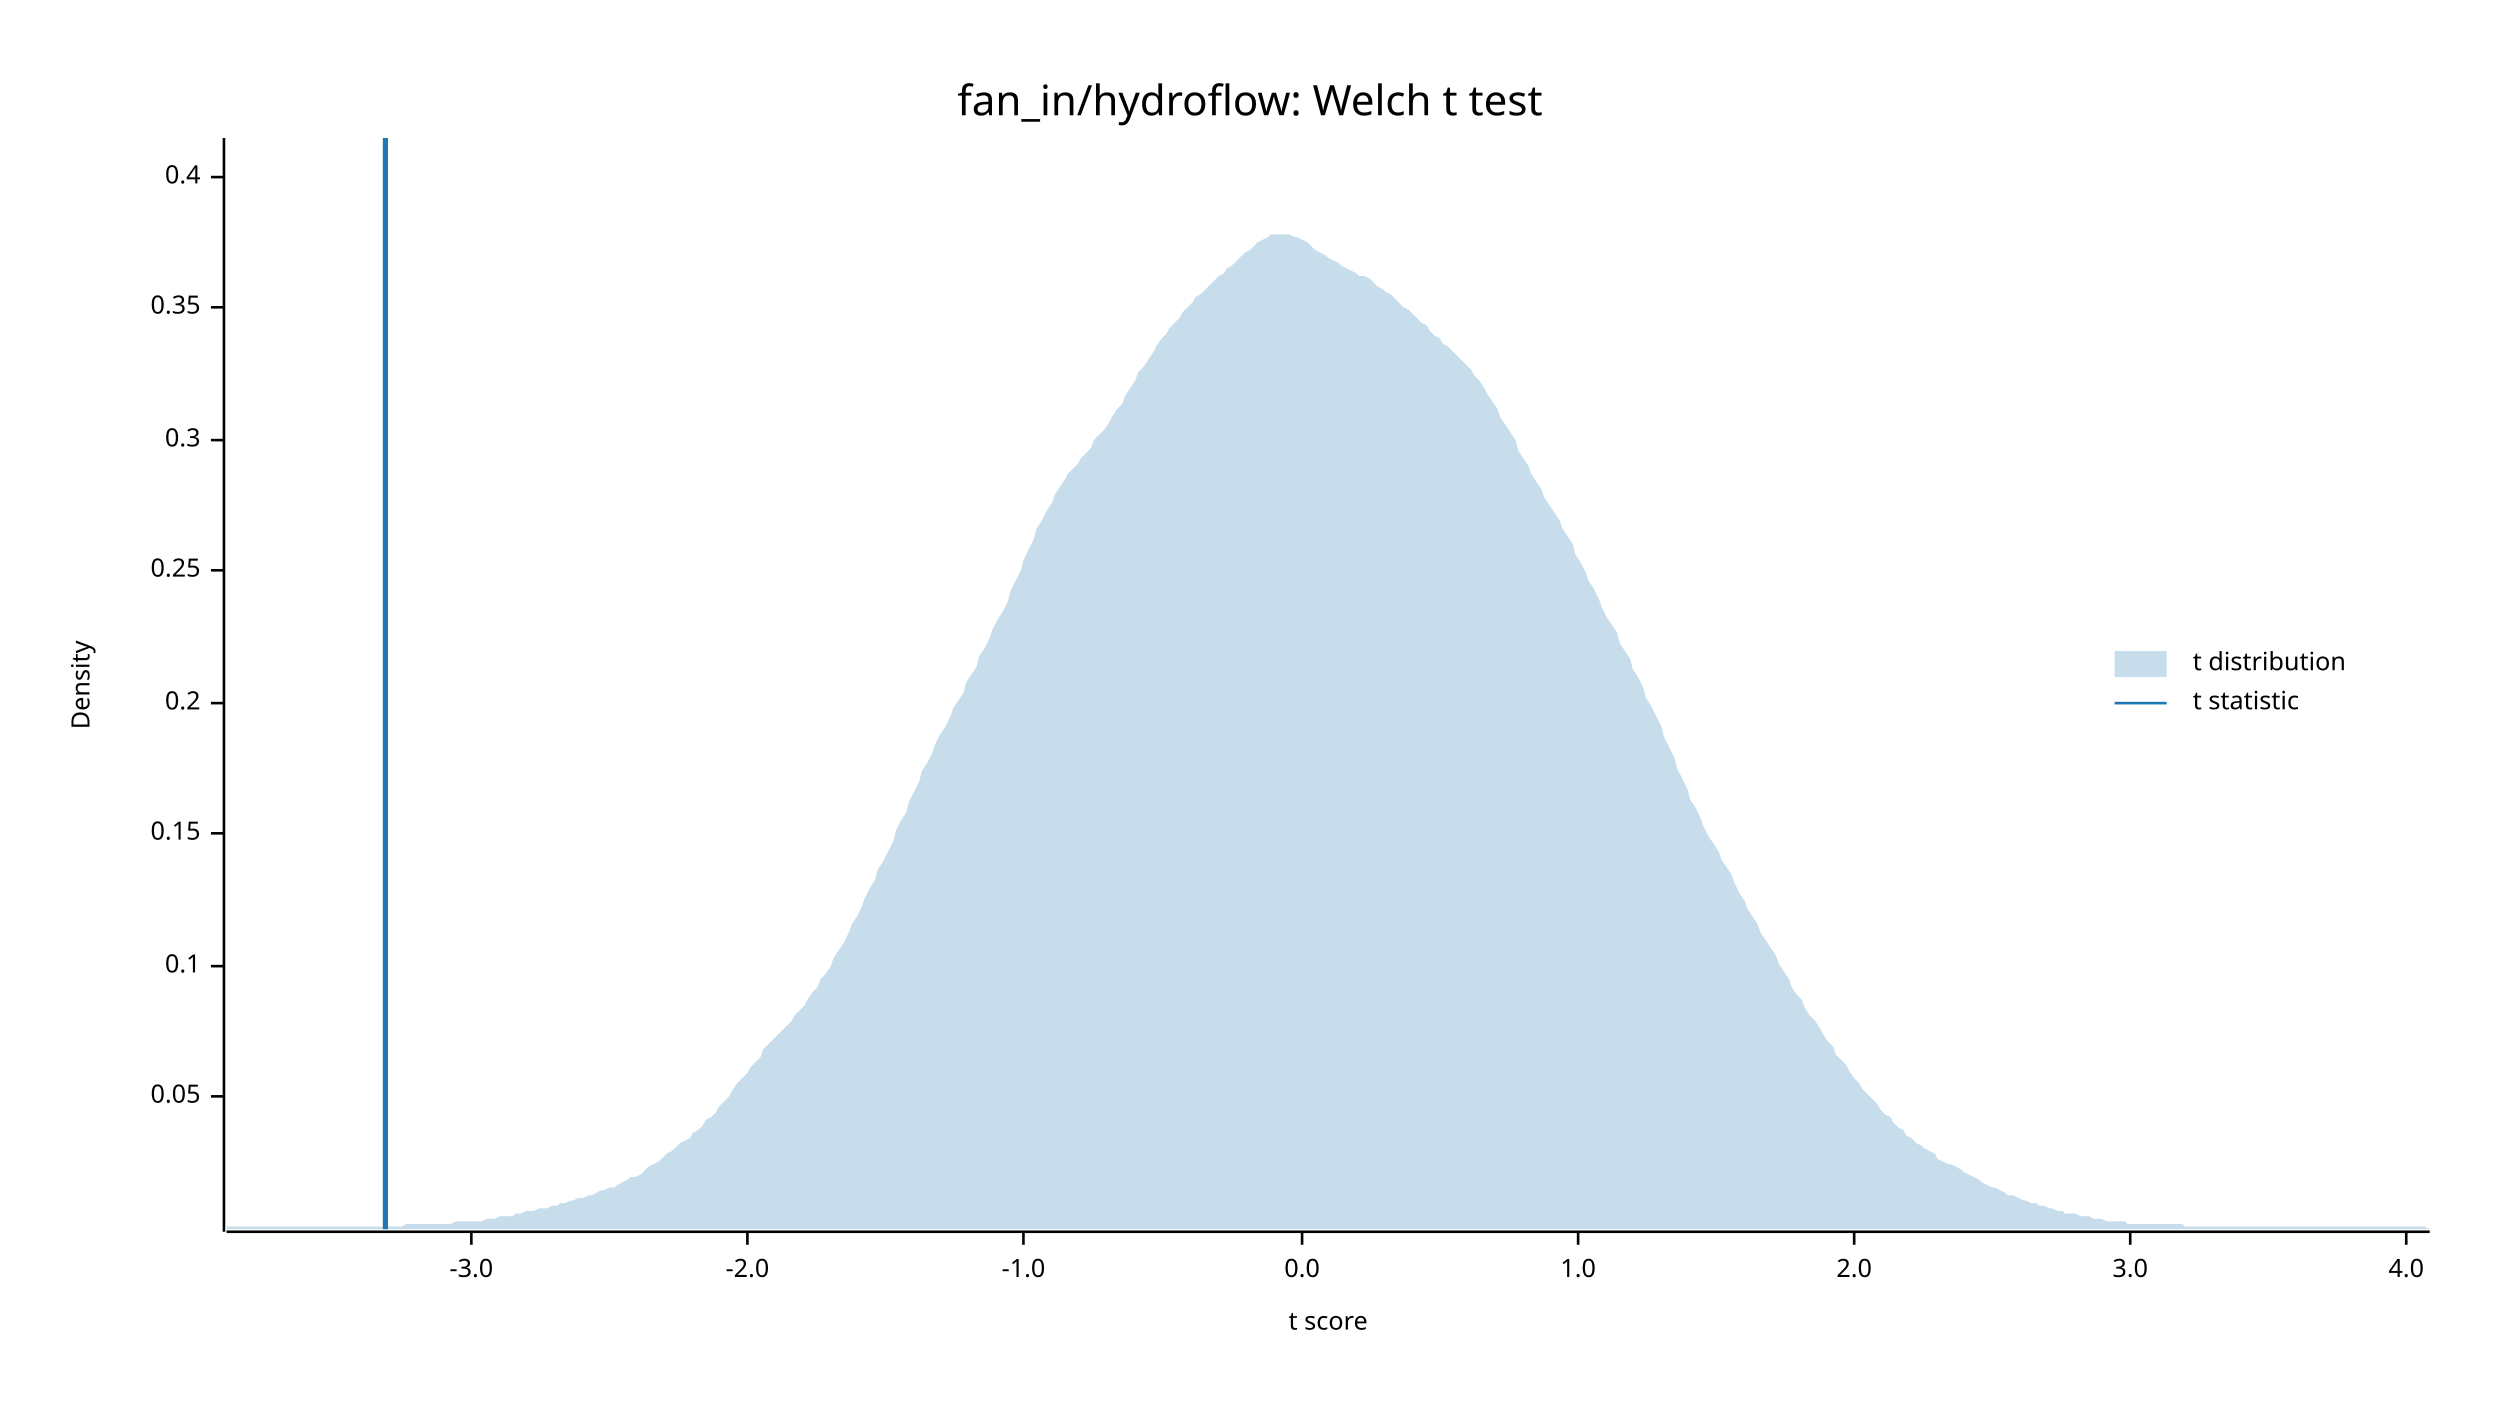
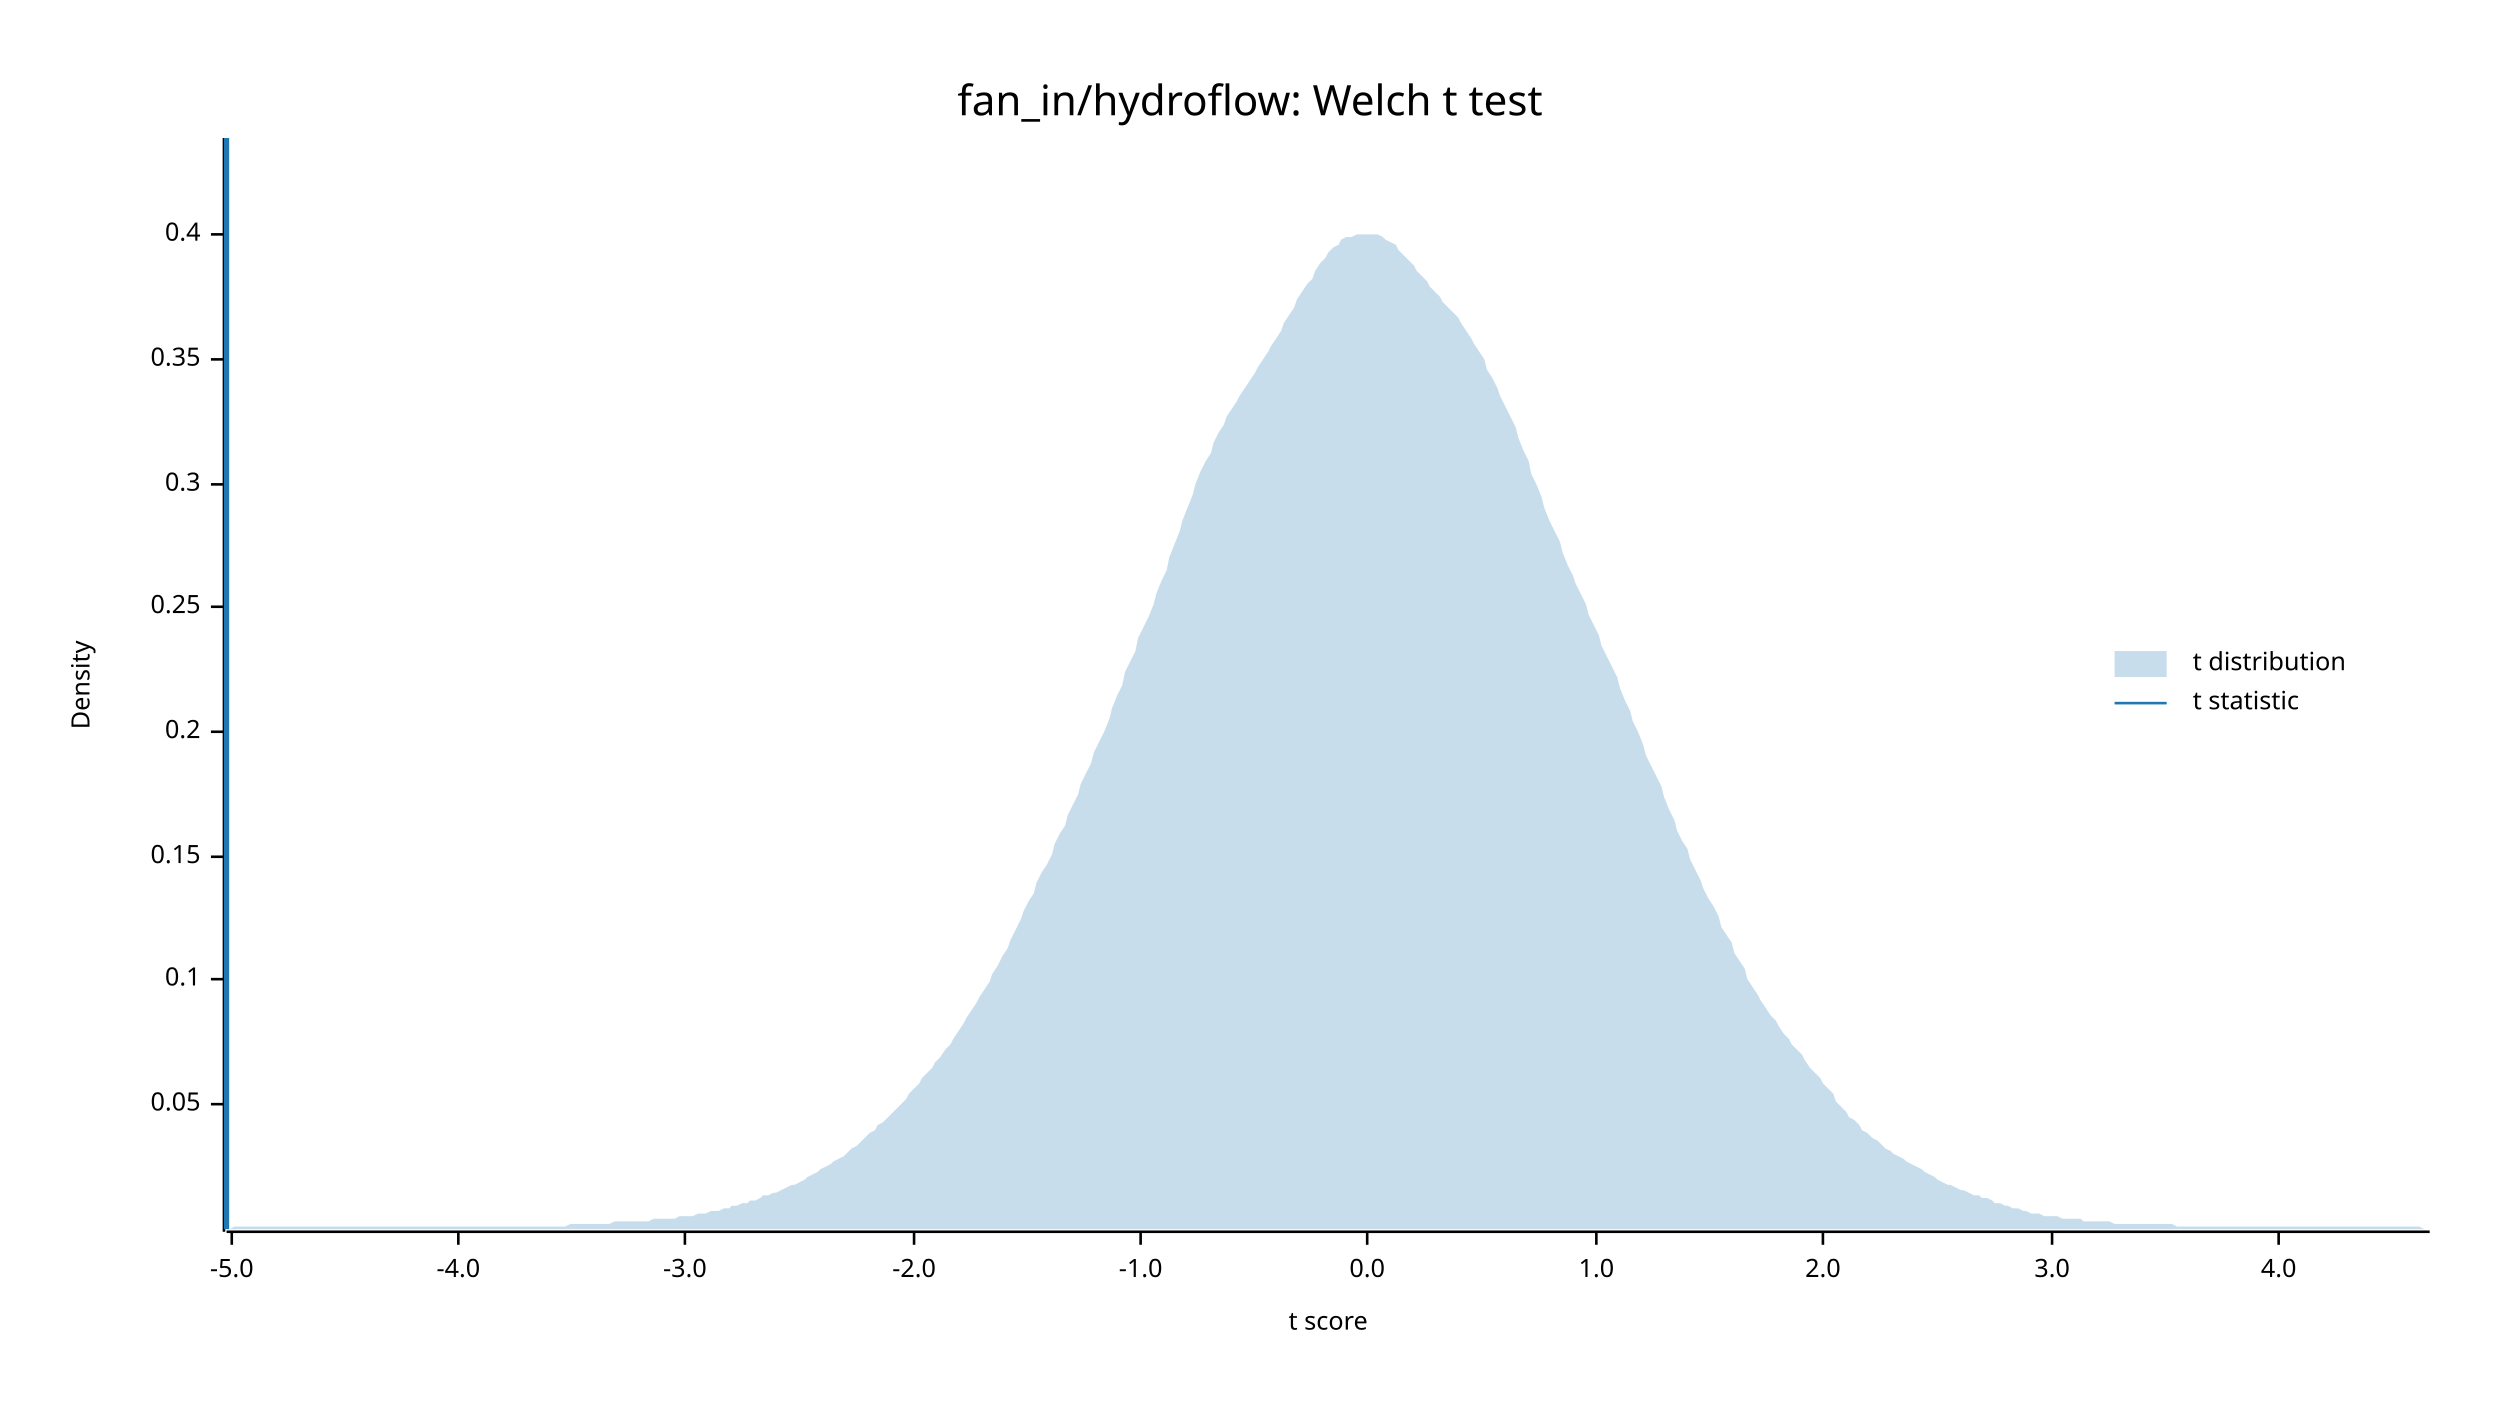
<svg xmlns="http://www.w3.org/2000/svg" width="960" height="540" viewBox="0 0 960 540">
  <text x="480" y="32" dy="0.76em" text-anchor="middle" font-family="sans-serif" font-size="16.129" opacity="1" fill="#000000">
fan_in/hydroflow: Welch t test
</text>
  <text x="27" y="263" dy="0.76em" text-anchor="middle" font-family="sans-serif" font-size="9.677" opacity="1" fill="#000000" transform="rotate(270, 27, 263)">
Density
</text>
  <text x="510" y="513" dy="-0.5ex" text-anchor="middle" font-family="sans-serif" font-size="9.677" opacity="1" fill="#000000">
t score
</text>
  <polyline fill="none" opacity="1" stroke="#000000" stroke-width="1" points="86,53 86,473 " />
-   <text x="77" y="421" dy="0.5ex" text-anchor="end" font-family="sans-serif" font-size="9.677" opacity="1" fill="#000000">
+   <text x="77" y="424" dy="0.5ex" text-anchor="end" font-family="sans-serif" font-size="9.677" opacity="1" fill="#000000">
0.05
</text>
-   <polyline fill="none" opacity="1" stroke="#000000" stroke-width="1" points="81,421 86,421 " />
-   <text x="77" y="371" dy="0.5ex" text-anchor="end" font-family="sans-serif" font-size="9.677" opacity="1" fill="#000000">
+   <polyline fill="none" opacity="1" stroke="#000000" stroke-width="1" points="81,424 86,424 " />
+   <text x="77" y="376" dy="0.5ex" text-anchor="end" font-family="sans-serif" font-size="9.677" opacity="1" fill="#000000">
0.1
</text>
-   <polyline fill="none" opacity="1" stroke="#000000" stroke-width="1" points="81,371 86,371 " />
-   <text x="77" y="320" dy="0.5ex" text-anchor="end" font-family="sans-serif" font-size="9.677" opacity="1" fill="#000000">
+   <polyline fill="none" opacity="1" stroke="#000000" stroke-width="1" points="81,376 86,376 " />
+   <text x="77" y="329" dy="0.5ex" text-anchor="end" font-family="sans-serif" font-size="9.677" opacity="1" fill="#000000">
0.15
</text>
-   <polyline fill="none" opacity="1" stroke="#000000" stroke-width="1" points="81,320 86,320 " />
-   <text x="77" y="270" dy="0.5ex" text-anchor="end" font-family="sans-serif" font-size="9.677" opacity="1" fill="#000000">
+   <polyline fill="none" opacity="1" stroke="#000000" stroke-width="1" points="81,329 86,329 " />
+   <text x="77" y="281" dy="0.5ex" text-anchor="end" font-family="sans-serif" font-size="9.677" opacity="1" fill="#000000">
0.2
</text>
-   <polyline fill="none" opacity="1" stroke="#000000" stroke-width="1" points="81,270 86,270 " />
-   <text x="77" y="219" dy="0.5ex" text-anchor="end" font-family="sans-serif" font-size="9.677" opacity="1" fill="#000000">
+   <polyline fill="none" opacity="1" stroke="#000000" stroke-width="1" points="81,281 86,281 " />
+   <text x="77" y="233" dy="0.5ex" text-anchor="end" font-family="sans-serif" font-size="9.677" opacity="1" fill="#000000">
0.25
</text>
-   <polyline fill="none" opacity="1" stroke="#000000" stroke-width="1" points="81,219 86,219 " />
-   <text x="77" y="169" dy="0.5ex" text-anchor="end" font-family="sans-serif" font-size="9.677" opacity="1" fill="#000000">
+   <polyline fill="none" opacity="1" stroke="#000000" stroke-width="1" points="81,233 86,233 " />
+   <text x="77" y="186" dy="0.5ex" text-anchor="end" font-family="sans-serif" font-size="9.677" opacity="1" fill="#000000">
0.3
</text>
-   <polyline fill="none" opacity="1" stroke="#000000" stroke-width="1" points="81,169 86,169 " />
-   <text x="77" y="118" dy="0.5ex" text-anchor="end" font-family="sans-serif" font-size="9.677" opacity="1" fill="#000000">
+   <polyline fill="none" opacity="1" stroke="#000000" stroke-width="1" points="81,186 86,186 " />
+   <text x="77" y="138" dy="0.5ex" text-anchor="end" font-family="sans-serif" font-size="9.677" opacity="1" fill="#000000">
0.35
</text>
-   <polyline fill="none" opacity="1" stroke="#000000" stroke-width="1" points="81,118 86,118 " />
-   <text x="77" y="68" dy="0.5ex" text-anchor="end" font-family="sans-serif" font-size="9.677" opacity="1" fill="#000000">
+   <polyline fill="none" opacity="1" stroke="#000000" stroke-width="1" points="81,138 86,138 " />
+   <text x="77" y="90" dy="0.5ex" text-anchor="end" font-family="sans-serif" font-size="9.677" opacity="1" fill="#000000">
0.4
</text>
-   <polyline fill="none" opacity="1" stroke="#000000" stroke-width="1" points="81,68 86,68 " />
+   <polyline fill="none" opacity="1" stroke="#000000" stroke-width="1" points="81,90 86,90 " />
  <polyline fill="none" opacity="1" stroke="#000000" stroke-width="1" points="87,473 933,473 " />
-   <text x="181" y="483" dy="0.76em" text-anchor="middle" font-family="sans-serif" font-size="9.677" opacity="1" fill="#000000">
+   <text x="89" y="483" dy="0.76em" text-anchor="middle" font-family="sans-serif" font-size="9.677" opacity="1" fill="#000000">
+ -5.0
+ </text>
+   <polyline fill="none" opacity="1" stroke="#000000" stroke-width="1" points="89,473 89,478 " />
+   <text x="176" y="483" dy="0.76em" text-anchor="middle" font-family="sans-serif" font-size="9.677" opacity="1" fill="#000000">
+ -4.0
+ </text>
+   <polyline fill="none" opacity="1" stroke="#000000" stroke-width="1" points="176,473 176,478 " />
+   <text x="263" y="483" dy="0.76em" text-anchor="middle" font-family="sans-serif" font-size="9.677" opacity="1" fill="#000000">
-3.0
</text>
-   <polyline fill="none" opacity="1" stroke="#000000" stroke-width="1" points="181,473 181,478 " />
-   <text x="287" y="483" dy="0.76em" text-anchor="middle" font-family="sans-serif" font-size="9.677" opacity="1" fill="#000000">
+   <polyline fill="none" opacity="1" stroke="#000000" stroke-width="1" points="263,473 263,478 " />
+   <text x="351" y="483" dy="0.76em" text-anchor="middle" font-family="sans-serif" font-size="9.677" opacity="1" fill="#000000">
-2.0
</text>
-   <polyline fill="none" opacity="1" stroke="#000000" stroke-width="1" points="287,473 287,478 " />
-   <text x="393" y="483" dy="0.76em" text-anchor="middle" font-family="sans-serif" font-size="9.677" opacity="1" fill="#000000">
+   <polyline fill="none" opacity="1" stroke="#000000" stroke-width="1" points="351,473 351,478 " />
+   <text x="438" y="483" dy="0.76em" text-anchor="middle" font-family="sans-serif" font-size="9.677" opacity="1" fill="#000000">
-1.0
</text>
-   <polyline fill="none" opacity="1" stroke="#000000" stroke-width="1" points="393,473 393,478 " />
-   <text x="500" y="483" dy="0.76em" text-anchor="middle" font-family="sans-serif" font-size="9.677" opacity="1" fill="#000000">
+   <polyline fill="none" opacity="1" stroke="#000000" stroke-width="1" points="438,473 438,478 " />
+   <text x="525" y="483" dy="0.76em" text-anchor="middle" font-family="sans-serif" font-size="9.677" opacity="1" fill="#000000">
0.0
</text>
-   <polyline fill="none" opacity="1" stroke="#000000" stroke-width="1" points="500,473 500,478 " />
-   <text x="606" y="483" dy="0.76em" text-anchor="middle" font-family="sans-serif" font-size="9.677" opacity="1" fill="#000000">
+   <polyline fill="none" opacity="1" stroke="#000000" stroke-width="1" points="525,473 525,478 " />
+   <text x="613" y="483" dy="0.76em" text-anchor="middle" font-family="sans-serif" font-size="9.677" opacity="1" fill="#000000">
1.0
</text>
-   <polyline fill="none" opacity="1" stroke="#000000" stroke-width="1" points="606,473 606,478 " />
-   <text x="712" y="483" dy="0.76em" text-anchor="middle" font-family="sans-serif" font-size="9.677" opacity="1" fill="#000000">
+   <polyline fill="none" opacity="1" stroke="#000000" stroke-width="1" points="613,473 613,478 " />
+   <text x="700" y="483" dy="0.76em" text-anchor="middle" font-family="sans-serif" font-size="9.677" opacity="1" fill="#000000">
2.0
</text>
-   <polyline fill="none" opacity="1" stroke="#000000" stroke-width="1" points="712,473 712,478 " />
-   <text x="818" y="483" dy="0.76em" text-anchor="middle" font-family="sans-serif" font-size="9.677" opacity="1" fill="#000000">
+   <polyline fill="none" opacity="1" stroke="#000000" stroke-width="1" points="700,473 700,478 " />
+   <text x="788" y="483" dy="0.76em" text-anchor="middle" font-family="sans-serif" font-size="9.677" opacity="1" fill="#000000">
3.0
</text>
-   <polyline fill="none" opacity="1" stroke="#000000" stroke-width="1" points="818,473 818,478 " />
-   <text x="924" y="483" dy="0.76em" text-anchor="middle" font-family="sans-serif" font-size="9.677" opacity="1" fill="#000000">
+   <polyline fill="none" opacity="1" stroke="#000000" stroke-width="1" points="788,473 788,478 " />
+   <text x="875" y="483" dy="0.76em" text-anchor="middle" font-family="sans-serif" font-size="9.677" opacity="1" fill="#000000">
4.0
</text>
-   <polyline fill="none" opacity="1" stroke="#000000" stroke-width="1" points="924,473 924,478 " />
-   <polygon opacity="0.25" fill="#1F78B4" points="87,471 88,471 90,471 92,471 93,471 95,471 97,471 98,471 100,471 102,471 103,471 105,471 107,471 109,471 110,471 112,471 114,471 115,471 117,471 119,471 120,471 122,471 124,471 125,471 127,471 129,471 131,471 132,471 134,471 136,471 137,471 139,471 141,471 142,471 144,471 146,471 148,471 149,471 151,471 153,471 154,471 156,470 158,470 159,470 161,470 163,470 164,470 166,470 168,470 170,470 171,470 173,470 175,469 176,469 178,469 180,469 181,469 183,469 185,469 187,468 188,468 190,468 192,467 193,467 195,467 197,467 198,466 200,466 202,465 203,465 205,465 207,464 209,464 210,464 212,463 214,463 215,462 217,462 219,461 220,461 222,460 224,460 226,459 227,459 229,458 231,457 232,457 234,456 236,456 237,455 239,454 241,453 242,452 244,452 246,451 248,449 249,448 251,447 253,446 254,445 256,443 258,442 259,441 261,439 263,438 265,437 266,435 268,434 270,432 271,430 273,429 275,427 276,425 278,423 280,421 281,419 283,416 285,414 287,412 288,410 290,408 292,406 293,403 295,401 297,399 298,398 300,396 302,394 304,392 305,390 307,388 309,386 310,384 312,381 314,379 315,376 317,374 319,371 320,368 322,365 324,362 326,358 327,355 329,352 331,348 332,345 334,341 336,338 337,334 339,331 341,327 343,323 344,319 346,315 348,312 349,308 351,304 353,300 354,296 356,293 358,289 359,286 361,282 363,279 365,275 366,272 368,269 370,266 371,262 373,259 375,256 376,252 378,249 380,245 381,242 383,238 385,235 387,231 388,227 390,223 392,219 393,215 395,211 397,207 398,203 400,200 402,196 404,193 405,190 407,187 409,184 410,182 412,180 414,178 415,176 417,174 419,172 420,169 422,167 424,165 426,162 427,160 429,157 431,155 432,152 434,149 436,146 437,143 439,141 441,138 443,135 444,133 446,130 448,128 449,126 451,124 453,122 454,120 456,118 458,116 459,114 461,113 463,111 465,109 466,108 468,106 470,105 471,103 473,102 475,100 476,99 478,97 480,96 482,94 483,93 485,92 487,91 488,90 490,90 492,90 493,90 495,90 497,91 498,91 500,92 502,93 504,95 505,96 507,97 509,98 510,99 512,100 514,101 515,102 517,103 519,104 521,105 522,106 524,106 526,107 527,108 529,110 531,111 532,112 534,113 536,115 537,116 539,118 541,119 543,121 544,122 546,124 548,125 549,127 551,129 553,130 554,132 556,133 558,135 560,137 561,138 563,140 565,142 566,144 568,146 570,149 571,151 573,154 575,157 576,160 578,163 580,166 582,169 583,173 585,176 587,179 588,182 590,185 592,188 593,191 595,194 597,197 599,200 600,203 602,206 604,209 605,213 607,216 609,220 610,223 612,226 614,230 615,233 617,237 619,240 621,243 622,247 624,250 626,253 627,257 629,260 631,264 632,268 634,271 636,275 638,279 639,283 641,287 643,291 644,295 646,299 648,303 649,307 651,310 653,314 654,317 656,321 658,324 660,327 661,330 663,333 665,336 666,339 668,343 670,346 671,349 673,352 675,355 676,358 678,361 680,364 682,367 683,370 685,373 687,376 688,379 690,382 692,384 693,387 695,390 697,392 699,395 700,397 702,400 704,402 705,405 707,407 709,409 710,411 712,414 714,416 715,418 717,420 719,422 721,424 722,426 724,428 726,429 727,431 729,433 731,434 732,436 734,437 736,439 738,440 739,441 741,442 743,443 744,445 746,446 748,447 749,447 751,448 753,449 754,450 756,451 758,452 760,453 761,454 763,455 765,456 766,456 768,457 770,458 771,459 773,459 775,460 777,461 778,461 780,462 782,462 783,463 785,463 787,464 788,464 790,465 792,465 793,466 795,466 797,466 799,467 800,467 802,467 804,468 805,468 807,468 809,469 810,469 812,469 814,469 816,469 817,470 819,470 821,470 822,470 824,470 826,470 827,470 829,470 831,470 832,470 834,470 836,470 838,470 839,471 841,471 843,471 844,471 846,471 848,471 849,471 851,471 853,471 855,471 856,471 858,471 860,471 861,471 863,471 865,471 866,471 868,471 870,471 871,471 873,471 875,471 877,471 878,471 880,471 882,471 883,471 885,471 887,471 888,471 890,471 892,471 894,471 895,471 897,471 899,471 900,471 902,471 904,471 905,471 907,471 909,471 910,471 912,471 914,471 916,471 917,471 919,471 921,471 922,471 924,471 926,471 927,471 929,471 931,471 933,472 933,472 87,472 " />
-   <polyline fill="none" opacity="1" stroke="#1F78B4" stroke-width="2" points="148,472 148,53 " />
+   <polyline fill="none" opacity="1" stroke="#000000" stroke-width="1" points="875,473 875,478 " />
+   <polygon opacity="0.25" fill="#1F78B4" points="87,472 88,472 90,471 92,471 93,471 95,471 97,471 98,471 100,471 102,471 103,471 105,471 107,471 109,471 110,471 112,471 114,471 115,471 117,471 119,471 120,471 122,471 124,471 125,471 127,471 129,471 131,471 132,471 134,471 136,471 137,471 139,471 141,471 142,471 144,471 146,471 148,471 149,471 151,471 153,471 154,471 156,471 158,471 159,471 161,471 163,471 164,471 166,471 168,471 170,471 171,471 173,471 175,471 176,471 178,471 180,471 181,471 183,471 185,471 187,471 188,471 190,471 192,471 193,471 195,471 197,471 198,471 200,471 202,471 203,471 205,471 207,471 209,471 210,471 212,471 214,471 215,471 217,471 219,470 220,470 222,470 224,470 226,470 227,470 229,470 231,470 232,470 234,470 236,469 237,469 239,469 241,469 242,469 244,469 246,469 248,469 249,469 251,468 253,468 254,468 256,468 258,468 259,468 261,467 263,467 265,467 266,467 268,466 270,466 271,466 273,465 275,465 276,465 278,464 280,464 281,463 283,463 285,462 287,462 288,461 290,461 292,460 293,459 295,459 297,458 298,458 300,457 302,456 304,455 305,455 307,454 309,453 310,452 312,451 314,450 315,449 317,448 319,447 320,446 322,445 324,444 326,442 327,441 329,440 331,438 332,437 334,435 336,434 337,432 339,431 341,429 343,427 344,426 346,424 348,422 349,420 351,418 353,416 354,414 356,412 358,410 359,408 361,406 363,403 365,401 366,399 368,396 370,393 371,391 373,388 375,385 376,383 378,380 380,377 381,374 383,371 385,367 387,364 388,361 390,357 392,353 393,350 395,346 397,343 398,339 400,335 402,332 404,328 405,324 407,320 409,317 410,313 412,309 414,305 415,301 417,297 419,293 420,289 422,285 424,281 426,276 427,272 429,267 431,263 432,258 434,254 436,250 437,245 439,241 441,237 443,232 444,228 446,223 448,219 449,214 451,209 453,204 454,200 456,195 458,190 459,186 461,181 463,177 465,174 466,170 468,166 470,163 471,160 473,157 475,154 476,152 478,149 480,146 482,143 483,141 485,138 487,135 488,133 490,130 492,127 493,124 495,121 497,118 498,115 500,112 502,109 504,107 505,104 507,101 509,99 510,97 512,95 514,94 515,92 517,91 519,91 521,90 522,90 524,90 526,90 527,90 529,90 531,91 532,92 534,93 536,94 537,96 539,98 541,100 543,102 544,104 546,106 548,108 549,110 551,112 553,114 554,116 556,118 558,120 560,122 561,124 563,127 565,130 566,132 568,135 570,138 571,142 573,145 575,149 576,152 578,156 580,160 582,164 583,168 585,173 587,177 588,182 590,186 592,191 593,195 595,200 597,204 599,208 600,212 602,217 604,221 605,224 607,228 609,232 610,236 612,240 614,244 615,248 617,252 619,256 621,260 622,264 624,269 626,273 627,277 629,281 631,286 632,290 634,294 636,298 638,302 639,306 641,311 643,315 644,319 646,323 648,326 649,330 651,334 653,338 654,341 656,345 658,348 660,352 661,356 663,359 665,362 666,366 668,369 670,372 671,376 673,379 675,382 676,384 678,387 680,390 682,392 683,394 685,397 687,399 688,401 690,403 692,405 693,407 695,410 697,412 699,414 700,416 702,418 704,420 705,423 707,425 709,427 710,429 712,430 714,432 715,434 717,435 719,437 721,438 722,439 724,441 726,442 727,443 729,444 731,445 732,446 734,447 736,448 738,449 739,450 741,451 743,452 744,453 746,454 748,455 749,455 751,456 753,457 754,457 756,458 758,459 760,459 761,460 763,460 765,461 766,462 768,462 770,463 771,463 773,464 775,464 777,465 778,465 780,466 782,466 783,466 785,467 787,467 788,467 790,467 792,468 793,468 795,468 797,468 799,468 800,469 802,469 804,469 805,469 807,469 809,469 810,469 812,470 814,470 816,470 817,470 819,470 821,470 822,470 824,470 826,470 827,470 829,470 831,470 832,470 834,470 836,471 838,471 839,471 841,471 843,471 844,471 846,471 848,471 849,471 851,471 853,471 855,471 856,471 858,471 860,471 861,471 863,471 865,471 866,471 868,471 870,471 871,471 873,471 875,471 877,471 878,471 880,471 882,471 883,471 885,471 887,471 888,471 890,471 892,471 894,471 895,471 897,471 899,471 900,471 902,471 904,471 905,471 907,471 909,471 910,471 912,471 914,471 916,471 917,471 919,471 921,471 922,471 924,471 926,471 927,471 929,471 931,472 933,472 933,472 87,472 " />
+   <polyline fill="none" opacity="1" stroke="#1F78B4" stroke-width="2" points="87,472 87,53 " />
  <text x="842" y="250" dy="0.76em" text-anchor="start" font-family="sans-serif" font-size="9.677" opacity="1" fill="#000000">
t distribution
</text>
  <text x="842" y="265" dy="0.76em" text-anchor="start" font-family="sans-serif" font-size="9.677" opacity="1" fill="#000000">
t statistic
</text>
  <rect x="812" y="250" width="20" height="10" opacity="0.25" fill="#1F78B4" stroke="none" />
  <polyline fill="none" opacity="1" stroke="#1F78B4" stroke-width="1" points="812,270 832,270 " />
</svg>
